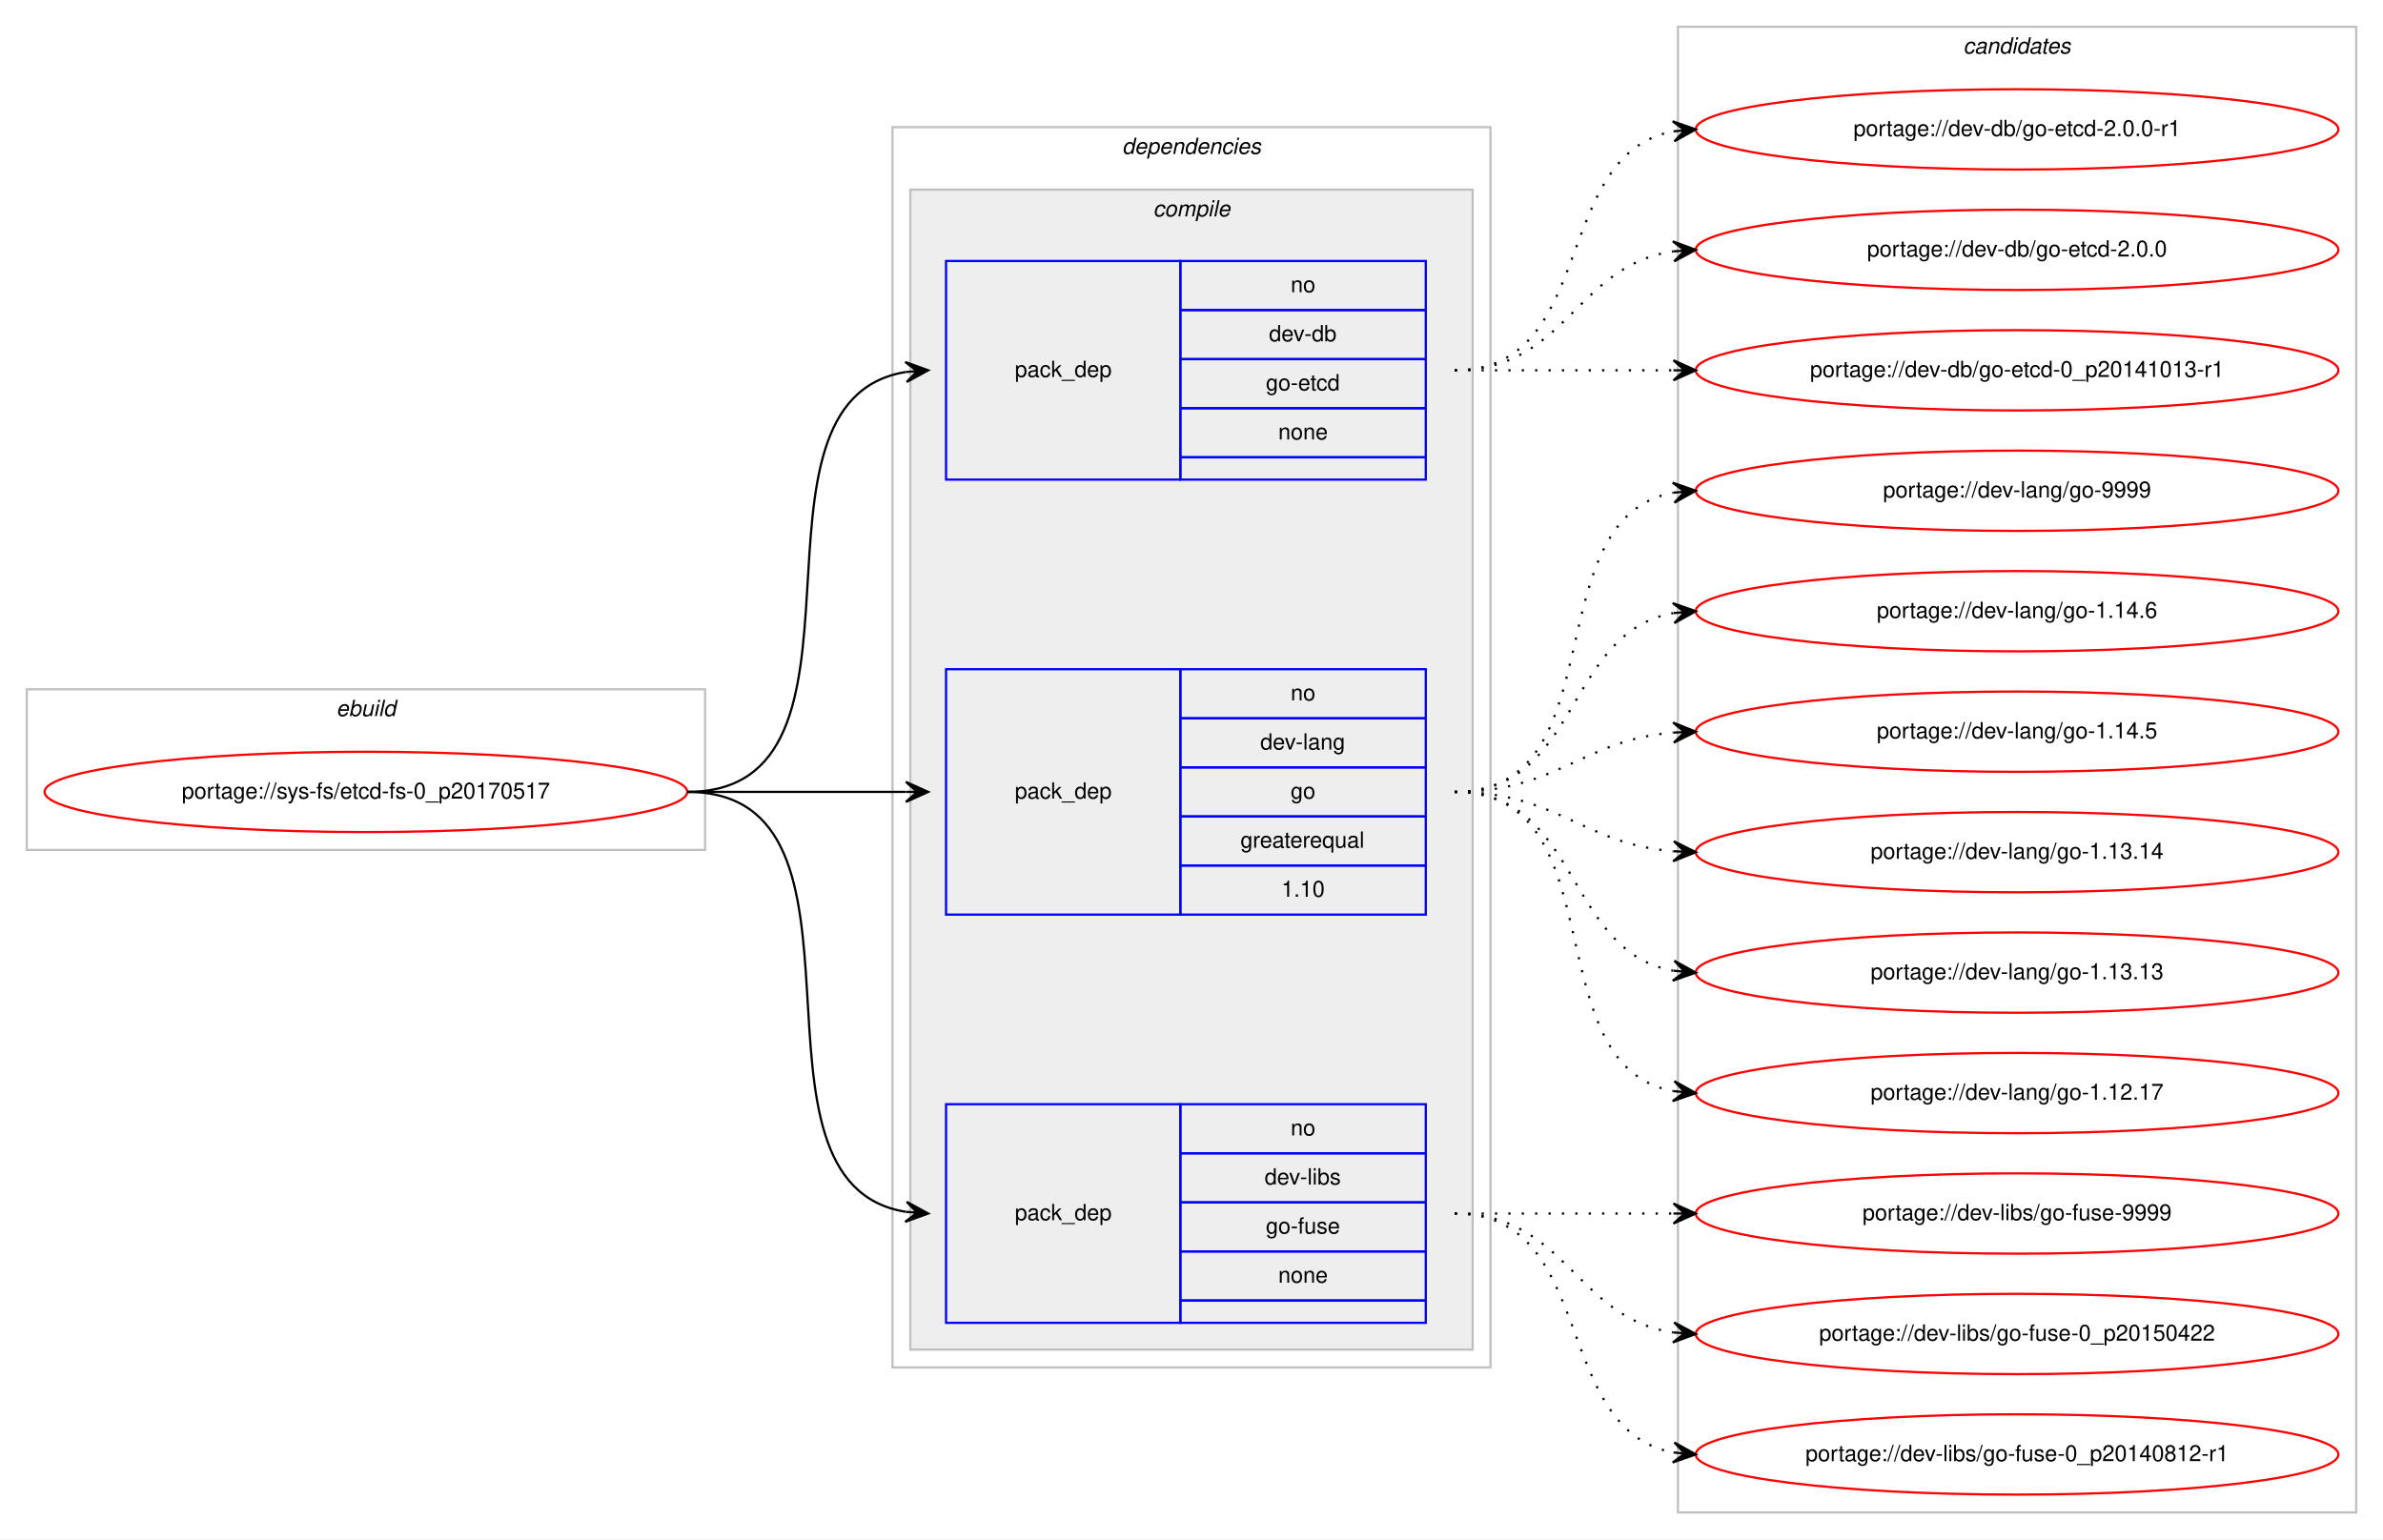
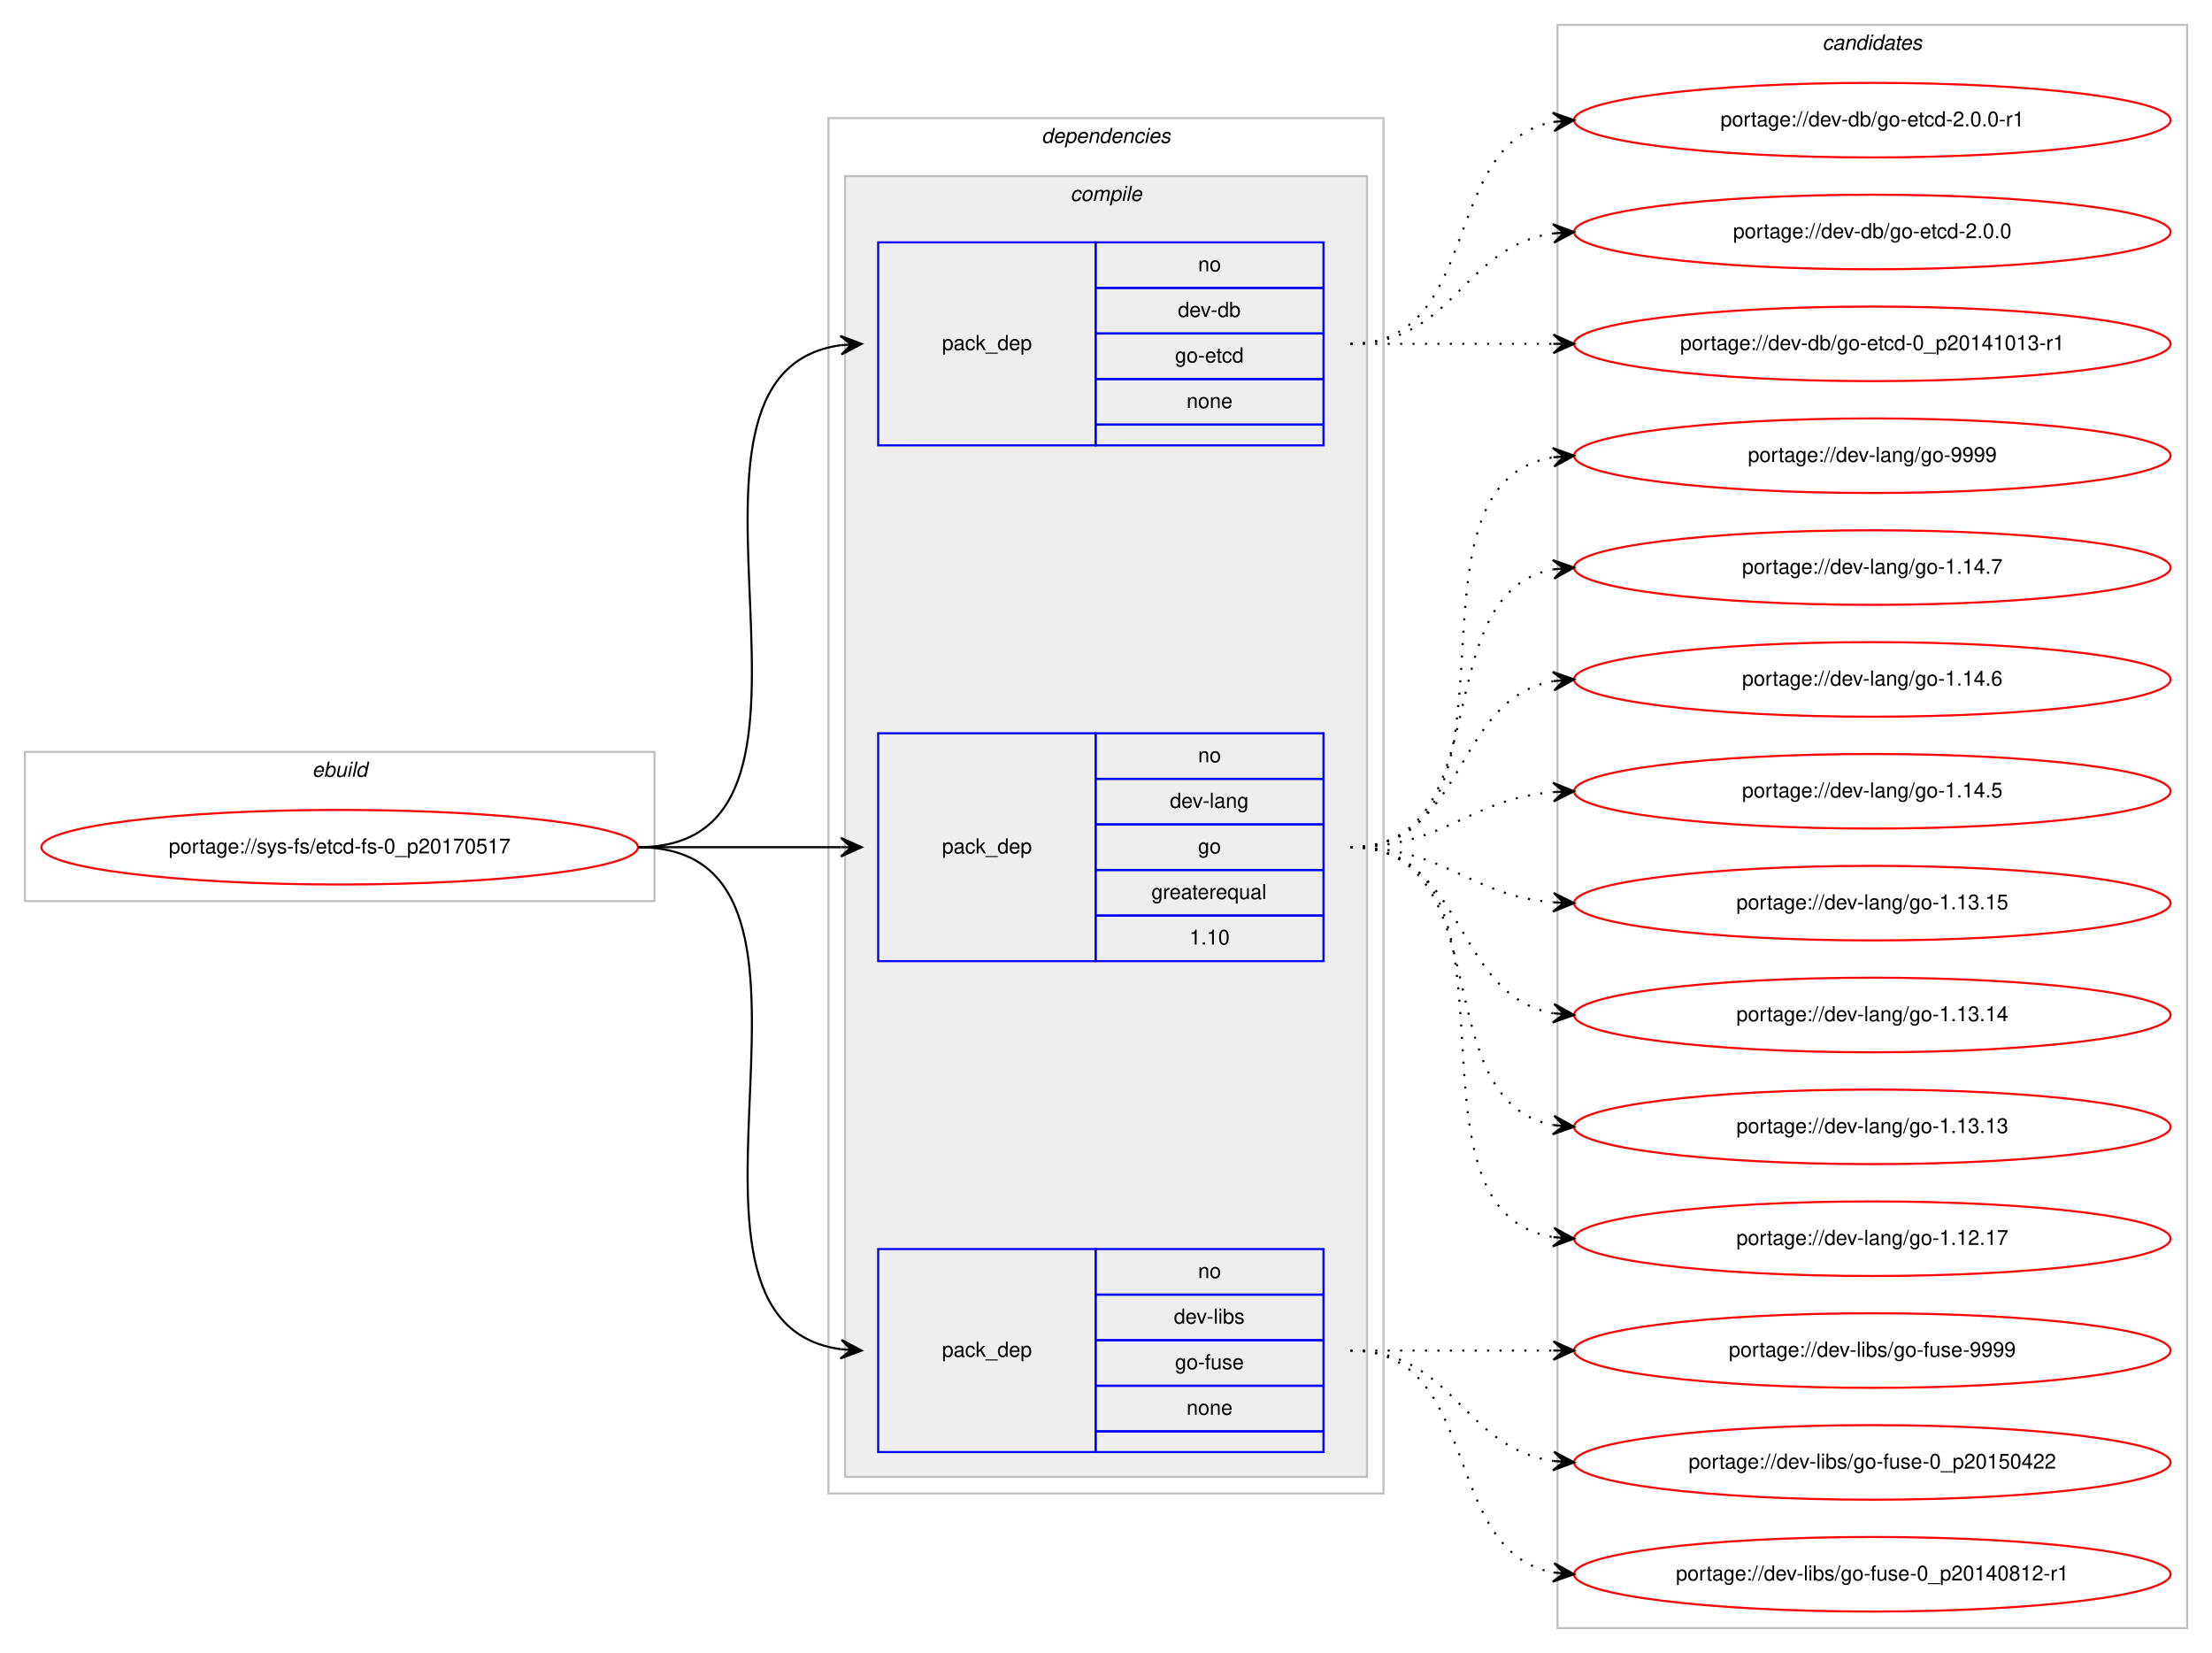
- <svg xmlns="http://www.w3.org/2000/svg" xmlns:xlink="http://www.w3.org/1999/xlink" width="1068pt" height="690pt" viewBox="0.00 0.00 1068.00 690.00">
-   <g id="graph0" class="graph" transform="scale(1 1) rotate(0) translate(4 686)">
-     <polygon fill="#ffffff" stroke="transparent" points="-4,4 -4,-686 1064,-686 1064,4 -4,4" />
+ <svg xmlns="http://www.w3.org/2000/svg" xmlns:xlink="http://www.w3.org/1999/xlink" width="1068pt" height="798pt" viewBox="0.00 0.00 1068.00 798.00">
+   <g id="graph0" class="graph" transform="scale(1 1) rotate(0) translate(4 794)">
+     <polygon fill="#ffffff" stroke="transparent" points="-4,4 -4,-794 1064,-794 1064,4 -4,4" />
    <g id="clust1" class="cluster">
-       <polygon fill="none" stroke="#c0c0c0" points="8,-305 8,-377 312,-377 312,-305 8,-305" />
-       <text text-anchor="start" x="146.663" y="-365" font-family="Helvetica,sans-Serif" font-style="italic" font-size="10.00" fill="#000000">ebuild</text>
+       <polygon fill="none" stroke="#c0c0c0" points="8,-359 8,-431 312,-431 312,-359 8,-359" />
+       <text text-anchor="start" x="146.663" y="-419" font-family="Helvetica,sans-Serif" font-style="italic" font-size="10.00" fill="#000000">ebuild</text>
    </g>
    <g id="clust2" class="cluster">
-       <polygon fill="none" stroke="#c0c0c0" points="396,-73 396,-629 664,-629 664,-73 396,-73" />
-       <text text-anchor="start" x="498.875" y="-617" font-family="Helvetica,sans-Serif" font-style="italic" font-size="10.00" fill="#000000">dependencies</text>
+       <polygon fill="none" stroke="#c0c0c0" points="396,-73 396,-737 664,-737 664,-73 396,-73" />
+       <text text-anchor="start" x="498.875" y="-725" font-family="Helvetica,sans-Serif" font-style="italic" font-size="10.00" fill="#000000">dependencies</text>
    </g>
    <g id="clust3" class="cluster">
-       <polygon fill="#eeeeee" stroke="#c0c0c0" points="404,-81 404,-601 656,-601 656,-81 404,-81" />
-       <text text-anchor="start" x="512.778" y="-589" font-family="Helvetica,sans-Serif" font-style="italic" font-size="10.00" fill="#000000">compile</text>
+       <polygon fill="#eeeeee" stroke="#c0c0c0" points="404,-81 404,-709 656,-709 656,-81 404,-81" />
+       <text text-anchor="start" x="512.778" y="-697" font-family="Helvetica,sans-Serif" font-style="italic" font-size="10.00" fill="#000000">compile</text>
    </g>
    <g id="clust9" class="cluster">
-       <polygon fill="none" stroke="#c0c0c0" points="748,-8 748,-674 1052,-674 1052,-8 748,-8" />
-       <text text-anchor="start" x="875.824" y="-662" font-family="Helvetica,sans-Serif" font-style="italic" font-size="10.00" fill="#000000">candidates</text>
+       <polygon fill="none" stroke="#c0c0c0" points="748,-8 748,-782 1052,-782 1052,-8 748,-8" />
+       <text text-anchor="start" x="875.824" y="-770" font-family="Helvetica,sans-Serif" font-style="italic" font-size="10.00" fill="#000000">candidates</text>
    </g>
    <g id="node1" class="node">
      <g id="a_node1">
        <a xlink:href="../sys-fs/etcd-fs-0_p20170517.svg" xlink:title="portage://sys-fs/etcd-fs-0_p20170517">
-           <ellipse fill="none" stroke="#ff0000" cx="160" cy="-331" rx="144" ry="18" />
-           <text text-anchor="middle" x="160" y="-328" font-family="Helvetica,sans-Serif" font-size="10.00" fill="#000000">portage://sys-fs/etcd-fs-0_p20170517</text>
+           <ellipse fill="none" stroke="#ff0000" cx="160" cy="-385" rx="144" ry="18" />
+           <text text-anchor="middle" x="160" y="-382" font-family="Helvetica,sans-Serif" font-size="10.00" fill="#000000">portage://sys-fs/etcd-fs-0_p20170517</text>
        </a>
      </g>
    </g>
    <g id="node2" class="node">
-       <polygon fill="none" stroke="#0000ff" points="420,-471 420,-569 525,-569 525,-471 420,-471" />
-       <text text-anchor="start" x="450.823" y="-517" font-family="Helvetica,sans-Serif" font-size="10.00" fill="#000000">pack_dep</text>
-       <polygon fill="none" stroke="#0000ff" points="525,-547 525,-569 635,-569 635,-547 525,-547" />
-       <text text-anchor="start" x="574.441" y="-555" font-family="Helvetica,sans-Serif" font-size="10.00" fill="#000000">no</text>
-       <polygon fill="none" stroke="#0000ff" points="525,-525 525,-547 635,-547 635,-525 525,-525" />
-       <text text-anchor="start" x="564.717" y="-533" font-family="Helvetica,sans-Serif" font-size="10.00" fill="#000000">dev-db</text>
-       <polygon fill="none" stroke="#0000ff" points="525,-503 525,-525 635,-525 635,-503 525,-503" />
-       <text text-anchor="start" x="563.328" y="-511" font-family="Helvetica,sans-Serif" font-size="10.00" fill="#000000">go-etcd</text>
-       <polygon fill="none" stroke="#0000ff" points="525,-481 525,-503 635,-503 635,-481 525,-481" />
-       <text text-anchor="start" x="568.882" y="-489" font-family="Helvetica,sans-Serif" font-size="10.00" fill="#000000">none</text>
-       <polygon fill="none" stroke="#0000ff" points="525,-471 525,-481 635,-481 635,-471 525,-471" />
+       <polygon fill="none" stroke="#0000ff" points="420,-579 420,-677 525,-677 525,-579 420,-579" />
+       <text text-anchor="start" x="450.823" y="-625" font-family="Helvetica,sans-Serif" font-size="10.00" fill="#000000">pack_dep</text>
+       <polygon fill="none" stroke="#0000ff" points="525,-655 525,-677 635,-677 635,-655 525,-655" />
+       <text text-anchor="start" x="574.441" y="-663" font-family="Helvetica,sans-Serif" font-size="10.00" fill="#000000">no</text>
+       <polygon fill="none" stroke="#0000ff" points="525,-633 525,-655 635,-655 635,-633 525,-633" />
+       <text text-anchor="start" x="564.717" y="-641" font-family="Helvetica,sans-Serif" font-size="10.00" fill="#000000">dev-db</text>
+       <polygon fill="none" stroke="#0000ff" points="525,-611 525,-633 635,-633 635,-611 525,-611" />
+       <text text-anchor="start" x="563.328" y="-619" font-family="Helvetica,sans-Serif" font-size="10.00" fill="#000000">go-etcd</text>
+       <polygon fill="none" stroke="#0000ff" points="525,-589 525,-611 635,-611 635,-589 525,-589" />
+       <text text-anchor="start" x="568.882" y="-597" font-family="Helvetica,sans-Serif" font-size="10.00" fill="#000000">none</text>
+       <polygon fill="none" stroke="#0000ff" points="525,-579 525,-589 635,-589 635,-579 525,-579" />
    </g>
    <g id="edge1" class="edge">
-       <path fill="none" stroke="#000000" d="M304,-331C397.157,-331 321.347,-506.233 401.964,-519.239" />
-       <polygon fill="#000000" stroke="#000000" points="412,-520 401.688,-523.73 407.014,-519.622 402.029,-519.243 402.029,-519.243 402.029,-519.243 407.014,-519.622 402.369,-514.756 412,-520 412,-520" />
+       <path fill="none" stroke="#000000" d="M304,-385C418.608,-385 301.36,-613.51 401.93,-627.345" />
+       <polygon fill="#000000" stroke="#000000" points="412,-628 401.729,-631.842 407.01,-627.676 402.021,-627.351 402.021,-627.351 402.021,-627.351 407.01,-627.676 402.313,-622.861 412,-628 412,-628" />
    </g>
    <g id="node3" class="node">
-       <polygon fill="none" stroke="#0000ff" points="420,-276 420,-386 525,-386 525,-276 420,-276" />
-       <text text-anchor="start" x="450.823" y="-328" font-family="Helvetica,sans-Serif" font-size="10.00" fill="#000000">pack_dep</text>
-       <polygon fill="none" stroke="#0000ff" points="525,-364 525,-386 635,-386 635,-364 525,-364" />
-       <text text-anchor="start" x="574.441" y="-372" font-family="Helvetica,sans-Serif" font-size="10.00" fill="#000000">no</text>
-       <polygon fill="none" stroke="#0000ff" points="525,-342 525,-364 635,-364 635,-342 525,-342" />
-       <text text-anchor="start" x="560.828" y="-350" font-family="Helvetica,sans-Serif" font-size="10.00" fill="#000000">dev-lang</text>
-       <polygon fill="none" stroke="#0000ff" points="525,-320 525,-342 635,-342 635,-320 525,-320" />
-       <text text-anchor="start" x="574.441" y="-328" font-family="Helvetica,sans-Serif" font-size="10.00" fill="#000000">go</text>
-       <polygon fill="none" stroke="#0000ff" points="525,-298 525,-320 635,-320 635,-298 525,-298" />
-       <text text-anchor="start" x="551.936" y="-306" font-family="Helvetica,sans-Serif" font-size="10.00" fill="#000000">greaterequal</text>
-       <polygon fill="none" stroke="#0000ff" points="525,-276 525,-298 635,-298 635,-276 525,-276" />
-       <text text-anchor="start" x="570.272" y="-284" font-family="Helvetica,sans-Serif" font-size="10.00" fill="#000000">1.10</text>
+       <polygon fill="none" stroke="#0000ff" points="420,-330 420,-440 525,-440 525,-330 420,-330" />
+       <text text-anchor="start" x="450.823" y="-382" font-family="Helvetica,sans-Serif" font-size="10.00" fill="#000000">pack_dep</text>
+       <polygon fill="none" stroke="#0000ff" points="525,-418 525,-440 635,-440 635,-418 525,-418" />
+       <text text-anchor="start" x="574.441" y="-426" font-family="Helvetica,sans-Serif" font-size="10.00" fill="#000000">no</text>
+       <polygon fill="none" stroke="#0000ff" points="525,-396 525,-418 635,-418 635,-396 525,-396" />
+       <text text-anchor="start" x="560.828" y="-404" font-family="Helvetica,sans-Serif" font-size="10.00" fill="#000000">dev-lang</text>
+       <polygon fill="none" stroke="#0000ff" points="525,-374 525,-396 635,-396 635,-374 525,-374" />
+       <text text-anchor="start" x="574.441" y="-382" font-family="Helvetica,sans-Serif" font-size="10.00" fill="#000000">go</text>
+       <polygon fill="none" stroke="#0000ff" points="525,-352 525,-374 635,-374 635,-352 525,-352" />
+       <text text-anchor="start" x="551.936" y="-360" font-family="Helvetica,sans-Serif" font-size="10.00" fill="#000000">greaterequal</text>
+       <polygon fill="none" stroke="#0000ff" points="525,-330 525,-352 635,-352 635,-330 525,-330" />
+       <text text-anchor="start" x="570.272" y="-338" font-family="Helvetica,sans-Serif" font-size="10.00" fill="#000000">1.10</text>
    </g>
    <g id="edge2" class="edge">
-       <path fill="none" stroke="#000000" d="M304,-331C348.438,-331 362.02,-331 401.878,-331" />
-       <polygon fill="#000000" stroke="#000000" points="412,-331 402,-335.5 407,-331 402,-331 402,-331 402,-331 407,-331 402,-326.5 412,-331 412,-331" />
+       <path fill="none" stroke="#000000" d="M304,-385C348.438,-385 362.02,-385 401.878,-385" />
+       <polygon fill="#000000" stroke="#000000" points="412,-385 402,-389.5 407,-385 402,-385 402,-385 402,-385 407,-385 402,-380.5 412,-385 412,-385" />
    </g>
    <g id="node4" class="node">
      <polygon fill="none" stroke="#0000ff" points="420,-93 420,-191 525,-191 525,-93 420,-93" />
      <text text-anchor="start" x="450.823" y="-139" font-family="Helvetica,sans-Serif" font-size="10.00" fill="#000000">pack_dep</text>
      <polygon fill="none" stroke="#0000ff" points="525,-169 525,-191 635,-191 635,-169 525,-169" />
      <text text-anchor="start" x="574.441" y="-177" font-family="Helvetica,sans-Serif" font-size="10.00" fill="#000000">no</text>
      <polygon fill="none" stroke="#0000ff" points="525,-147 525,-169 635,-169 635,-147 525,-147" />
      <text text-anchor="start" x="562.778" y="-155" font-family="Helvetica,sans-Serif" font-size="10.00" fill="#000000">dev-libs</text>
      <polygon fill="none" stroke="#0000ff" points="525,-125 525,-147 635,-147 635,-125 525,-125" />
      <text text-anchor="start" x="563.328" y="-133" font-family="Helvetica,sans-Serif" font-size="10.00" fill="#000000">go-fuse</text>
      <polygon fill="none" stroke="#0000ff" points="525,-103 525,-125 635,-125 635,-103 525,-103" />
      <text text-anchor="start" x="568.882" y="-111" font-family="Helvetica,sans-Serif" font-size="10.00" fill="#000000">none</text>
      <polygon fill="none" stroke="#0000ff" points="525,-93 525,-103 635,-103 635,-93 525,-93" />
    </g>
    <g id="edge3" class="edge">
-       <path fill="none" stroke="#000000" d="M304,-331C397.157,-331 321.347,-155.767 401.964,-142.762" />
-       <polygon fill="#000000" stroke="#000000" points="412,-142 402.369,-147.244 407.014,-142.378 402.029,-142.757 402.029,-142.757 402.029,-142.757 407.014,-142.378 401.688,-138.27 412,-142 412,-142" />
+       <path fill="none" stroke="#000000" d="M304,-385C418.608,-385 301.36,-156.49 401.93,-142.655" />
+       <polygon fill="#000000" stroke="#000000" points="412,-142 402.313,-147.139 407.01,-142.324 402.021,-142.649 402.021,-142.649 402.021,-142.649 407.01,-142.324 401.729,-138.158 412,-142 412,-142" />
    </g>
    <g id="node5" class="node">
      <g id="a_node5">
        <a xlink:href="../dev-db/go-etcd-2.0.0-r1.svg" xlink:title="portage://dev-db/go-etcd-2.0.0-r1">
-           <ellipse fill="none" stroke="#ff0000" cx="900" cy="-628" rx="144" ry="18" />
-           <text text-anchor="middle" x="900" y="-625" font-family="Helvetica,sans-Serif" font-size="10.00" fill="#000000">portage://dev-db/go-etcd-2.0.0-r1</text>
+           <ellipse fill="none" stroke="#ff0000" cx="900" cy="-736" rx="144" ry="18" />
+           <text text-anchor="middle" x="900" y="-733" font-family="Helvetica,sans-Serif" font-size="10.00" fill="#000000">portage://dev-db/go-etcd-2.0.0-r1</text>
        </a>
      </g>
    </g>
    <g id="edge4" class="edge">
-       <path fill="none" stroke="#000000" stroke-dasharray="1,5" d="M648,-520C712.303,-520 690.78,-616.91 746.031,-627.131" />
-       <polygon fill="#000000" stroke="#000000" points="756,-628 745.647,-631.614 751.019,-627.566 746.038,-627.131 746.038,-627.131 746.038,-627.131 751.019,-627.566 746.429,-622.648 756,-628 756,-628" />
+       <path fill="none" stroke="#000000" stroke-dasharray="1,5" d="M648,-628C712.303,-628 690.78,-724.91 746.031,-735.131" />
+       <polygon fill="#000000" stroke="#000000" points="756,-736 745.647,-739.614 751.019,-735.566 746.038,-735.131 746.038,-735.131 746.038,-735.131 751.019,-735.566 746.429,-730.648 756,-736 756,-736" />
    </g>
    <g id="node6" class="node">
      <g id="a_node6">
        <a xlink:href="../dev-db/go-etcd-2.0.0.svg" xlink:title="portage://dev-db/go-etcd-2.0.0">
-           <ellipse fill="none" stroke="#ff0000" cx="900" cy="-574" rx="144" ry="18" />
-           <text text-anchor="middle" x="900" y="-571" font-family="Helvetica,sans-Serif" font-size="10.00" fill="#000000">portage://dev-db/go-etcd-2.0.0</text>
+           <ellipse fill="none" stroke="#ff0000" cx="900" cy="-682" rx="144" ry="18" />
+           <text text-anchor="middle" x="900" y="-679" font-family="Helvetica,sans-Serif" font-size="10.00" fill="#000000">portage://dev-db/go-etcd-2.0.0</text>
        </a>
      </g>
    </g>
    <g id="edge5" class="edge">
-       <path fill="none" stroke="#000000" stroke-dasharray="1,5" d="M648,-520C698.102,-520 702.012,-567.066 745.979,-573.317" />
-       <polygon fill="#000000" stroke="#000000" points="756,-574 745.717,-577.81 751.012,-573.66 746.023,-573.32 746.023,-573.32 746.023,-573.32 751.012,-573.66 746.329,-568.831 756,-574 756,-574" />
+       <path fill="none" stroke="#000000" stroke-dasharray="1,5" d="M648,-628C698.102,-628 702.012,-675.066 745.979,-681.317" />
+       <polygon fill="#000000" stroke="#000000" points="756,-682 745.717,-685.81 751.012,-681.66 746.023,-681.32 746.023,-681.32 746.023,-681.32 751.012,-681.66 746.329,-676.831 756,-682 756,-682" />
    </g>
    <g id="node7" class="node">
      <g id="a_node7">
        <a xlink:href="../dev-db/go-etcd-0_p20141013-r1.svg" xlink:title="portage://dev-db/go-etcd-0_p20141013-r1">
-           <ellipse fill="none" stroke="#ff0000" cx="900" cy="-520" rx="144" ry="18" />
-           <text text-anchor="middle" x="900" y="-517" font-family="Helvetica,sans-Serif" font-size="10.00" fill="#000000">portage://dev-db/go-etcd-0_p20141013-r1</text>
+           <ellipse fill="none" stroke="#ff0000" cx="900" cy="-628" rx="144" ry="18" />
+           <text text-anchor="middle" x="900" y="-625" font-family="Helvetica,sans-Serif" font-size="10.00" fill="#000000">portage://dev-db/go-etcd-0_p20141013-r1</text>
        </a>
      </g>
    </g>
    <g id="edge6" class="edge">
-       <path fill="none" stroke="#000000" stroke-dasharray="1,5" d="M648,-520C692.438,-520 706.02,-520 745.878,-520" />
-       <polygon fill="#000000" stroke="#000000" points="756,-520 746,-524.5 751,-520 746,-520 746,-520 746,-520 751,-520 746,-515.5 756,-520 756,-520" />
+       <path fill="none" stroke="#000000" stroke-dasharray="1,5" d="M648,-628C692.438,-628 706.02,-628 745.878,-628" />
+       <polygon fill="#000000" stroke="#000000" points="756,-628 746,-632.5 751,-628 746,-628 746,-628 746,-628 751,-628 746,-623.5 756,-628 756,-628" />
    </g>
    <g id="node8" class="node">
      <g id="a_node8">
        <a xlink:href="../dev-lang/go-9999.svg" xlink:title="portage://dev-lang/go-9999">
-           <ellipse fill="none" stroke="#ff0000" cx="900" cy="-466" rx="144" ry="18" />
-           <text text-anchor="middle" x="900" y="-463" font-family="Helvetica,sans-Serif" font-size="10.00" fill="#000000">portage://dev-lang/go-9999</text>
+           <ellipse fill="none" stroke="#ff0000" cx="900" cy="-574" rx="144" ry="18" />
+           <text text-anchor="middle" x="900" y="-571" font-family="Helvetica,sans-Serif" font-size="10.00" fill="#000000">portage://dev-lang/go-9999</text>
        </a>
      </g>
    </g>
    <g id="edge7" class="edge">
-       <path fill="none" stroke="#000000" stroke-dasharray="1,5" d="M648,-331C721.236,-331 683.175,-453.64 745.977,-465.138" />
-       <polygon fill="#000000" stroke="#000000" points="756,-466 745.651,-469.626 751.018,-465.572 746.037,-465.143 746.037,-465.143 746.037,-465.143 751.018,-465.572 746.423,-460.659 756,-466 756,-466" />
+       <path fill="none" stroke="#000000" stroke-dasharray="1,5" d="M648,-385C741.157,-385 665.347,-560.233 745.964,-573.239" />
+       <polygon fill="#000000" stroke="#000000" points="756,-574 745.688,-577.73 751.014,-573.622 746.029,-573.243 746.029,-573.243 746.029,-573.243 751.014,-573.622 746.369,-568.756 756,-574 756,-574" />
    </g>
    <g id="node9" class="node">
      <g id="a_node9">
-         <a xlink:href="../dev-lang/go-1.14.6.svg" xlink:title="portage://dev-lang/go-1.14.6">
-           <ellipse fill="none" stroke="#ff0000" cx="900" cy="-412" rx="144" ry="18" />
-           <text text-anchor="middle" x="900" y="-409" font-family="Helvetica,sans-Serif" font-size="10.00" fill="#000000">portage://dev-lang/go-1.14.6</text>
+         <a xlink:href="../dev-lang/go-1.14.7.svg" xlink:title="portage://dev-lang/go-1.14.7">
+           <ellipse fill="none" stroke="#ff0000" cx="900" cy="-520" rx="144" ry="18" />
+           <text text-anchor="middle" x="900" y="-517" font-family="Helvetica,sans-Serif" font-size="10.00" fill="#000000">portage://dev-lang/go-1.14.7</text>
        </a>
      </g>
    </g>
    <g id="edge8" class="edge">
-       <path fill="none" stroke="#000000" stroke-dasharray="1,5" d="M648,-331C704.367,-331 697.189,-402.488 745.861,-411.145" />
-       <polygon fill="#000000" stroke="#000000" points="756,-412 745.657,-415.644 751.018,-411.58 746.035,-411.16 746.035,-411.16 746.035,-411.16 751.018,-411.58 746.413,-406.676 756,-412 756,-412" />
+       <path fill="none" stroke="#000000" stroke-dasharray="1,5" d="M648,-385C721.236,-385 683.175,-507.64 745.977,-519.138" />
+       <polygon fill="#000000" stroke="#000000" points="756,-520 745.651,-523.626 751.018,-519.572 746.037,-519.143 746.037,-519.143 746.037,-519.143 751.018,-519.572 746.423,-514.659 756,-520 756,-520" />
    </g>
    <g id="node10" class="node">
      <g id="a_node10">
-         <a xlink:href="../dev-lang/go-1.14.5.svg" xlink:title="portage://dev-lang/go-1.14.5">
-           <ellipse fill="none" stroke="#ff0000" cx="900" cy="-358" rx="144" ry="18" />
-           <text text-anchor="middle" x="900" y="-355" font-family="Helvetica,sans-Serif" font-size="10.00" fill="#000000">portage://dev-lang/go-1.14.5</text>
+         <a xlink:href="../dev-lang/go-1.14.6.svg" xlink:title="portage://dev-lang/go-1.14.6">
+           <ellipse fill="none" stroke="#ff0000" cx="900" cy="-466" rx="144" ry="18" />
+           <text text-anchor="middle" x="900" y="-463" font-family="Helvetica,sans-Serif" font-size="10.00" fill="#000000">portage://dev-lang/go-1.14.6</text>
        </a>
      </g>
    </g>
    <g id="edge9" class="edge">
-       <path fill="none" stroke="#000000" stroke-dasharray="1,5" d="M648,-331C693.902,-331 705.004,-354.239 745.876,-357.597" />
-       <polygon fill="#000000" stroke="#000000" points="756,-358 745.829,-362.099 751.004,-357.801 746.008,-357.603 746.008,-357.603 746.008,-357.603 751.004,-357.801 746.187,-353.106 756,-358 756,-358" />
+       <path fill="none" stroke="#000000" stroke-dasharray="1,5" d="M648,-385C704.367,-385 697.189,-456.488 745.861,-465.145" />
+       <polygon fill="#000000" stroke="#000000" points="756,-466 745.657,-469.644 751.018,-465.58 746.035,-465.16 746.035,-465.16 746.035,-465.16 751.018,-465.58 746.413,-460.676 756,-466 756,-466" />
    </g>
    <g id="node11" class="node">
      <g id="a_node11">
+         <a xlink:href="../dev-lang/go-1.14.5.svg" xlink:title="portage://dev-lang/go-1.14.5">
+           <ellipse fill="none" stroke="#ff0000" cx="900" cy="-412" rx="144" ry="18" />
+           <text text-anchor="middle" x="900" y="-409" font-family="Helvetica,sans-Serif" font-size="10.00" fill="#000000">portage://dev-lang/go-1.14.5</text>
+         </a>
+       </g>
+     </g>
+     <g id="edge10" class="edge">
+       <path fill="none" stroke="#000000" stroke-dasharray="1,5" d="M648,-385C693.902,-385 705.004,-408.239 745.876,-411.597" />
+       <polygon fill="#000000" stroke="#000000" points="756,-412 745.829,-416.099 751.004,-411.801 746.008,-411.603 746.008,-411.603 746.008,-411.603 751.004,-411.801 746.187,-407.106 756,-412 756,-412" />
+     </g>
+     <g id="node12" class="node">
+       <g id="a_node12">
+         <a xlink:href="../dev-lang/go-1.13.15.svg" xlink:title="portage://dev-lang/go-1.13.15">
+           <ellipse fill="none" stroke="#ff0000" cx="900" cy="-358" rx="144" ry="18" />
+           <text text-anchor="middle" x="900" y="-355" font-family="Helvetica,sans-Serif" font-size="10.00" fill="#000000">portage://dev-lang/go-1.13.15</text>
+         </a>
+       </g>
+     </g>
+     <g id="edge11" class="edge">
+       <path fill="none" stroke="#000000" stroke-dasharray="1,5" d="M648,-385C693.902,-385 705.004,-361.761 745.876,-358.403" />
+       <polygon fill="#000000" stroke="#000000" points="756,-358 746.187,-362.894 751.004,-358.199 746.008,-358.397 746.008,-358.397 746.008,-358.397 751.004,-358.199 745.829,-353.901 756,-358 756,-358" />
+     </g>
+     <g id="node13" class="node">
+       <g id="a_node13">
        <a xlink:href="../dev-lang/go-1.13.14.svg" xlink:title="portage://dev-lang/go-1.13.14">
          <ellipse fill="none" stroke="#ff0000" cx="900" cy="-304" rx="144" ry="18" />
          <text text-anchor="middle" x="900" y="-301" font-family="Helvetica,sans-Serif" font-size="10.00" fill="#000000">portage://dev-lang/go-1.13.14</text>
        </a>
      </g>
    </g>
-     <g id="edge10" class="edge">
-       <path fill="none" stroke="#000000" stroke-dasharray="1,5" d="M648,-331C693.902,-331 705.004,-307.761 745.876,-304.403" />
-       <polygon fill="#000000" stroke="#000000" points="756,-304 746.187,-308.894 751.004,-304.199 746.008,-304.397 746.008,-304.397 746.008,-304.397 751.004,-304.199 745.829,-299.901 756,-304 756,-304" />
-     </g>
-     <g id="node12" class="node">
-       <g id="a_node12">
+     <g id="edge12" class="edge">
+       <path fill="none" stroke="#000000" stroke-dasharray="1,5" d="M648,-385C704.367,-385 697.189,-313.512 745.861,-304.855" />
+       <polygon fill="#000000" stroke="#000000" points="756,-304 746.413,-309.324 751.018,-304.42 746.035,-304.84 746.035,-304.84 746.035,-304.84 751.018,-304.42 745.657,-300.356 756,-304 756,-304" />
+     </g>
+     <g id="node14" class="node">
+       <g id="a_node14">
        <a xlink:href="../dev-lang/go-1.13.13.svg" xlink:title="portage://dev-lang/go-1.13.13">
          <ellipse fill="none" stroke="#ff0000" cx="900" cy="-250" rx="144" ry="18" />
          <text text-anchor="middle" x="900" y="-247" font-family="Helvetica,sans-Serif" font-size="10.00" fill="#000000">portage://dev-lang/go-1.13.13</text>
        </a>
      </g>
    </g>
-     <g id="edge11" class="edge">
-       <path fill="none" stroke="#000000" stroke-dasharray="1,5" d="M648,-331C704.367,-331 697.189,-259.512 745.861,-250.855" />
-       <polygon fill="#000000" stroke="#000000" points="756,-250 746.413,-255.324 751.018,-250.42 746.035,-250.84 746.035,-250.84 746.035,-250.84 751.018,-250.42 745.657,-246.356 756,-250 756,-250" />
-     </g>
-     <g id="node13" class="node">
-       <g id="a_node13">
+     <g id="edge13" class="edge">
+       <path fill="none" stroke="#000000" stroke-dasharray="1,5" d="M648,-385C721.236,-385 683.175,-262.36 745.977,-250.862" />
+       <polygon fill="#000000" stroke="#000000" points="756,-250 746.423,-255.34 751.018,-250.429 746.037,-250.857 746.037,-250.857 746.037,-250.857 751.018,-250.429 745.651,-246.374 756,-250 756,-250" />
+     </g>
+     <g id="node15" class="node">
+       <g id="a_node15">
        <a xlink:href="../dev-lang/go-1.12.17.svg" xlink:title="portage://dev-lang/go-1.12.17">
          <ellipse fill="none" stroke="#ff0000" cx="900" cy="-196" rx="144" ry="18" />
          <text text-anchor="middle" x="900" y="-193" font-family="Helvetica,sans-Serif" font-size="10.00" fill="#000000">portage://dev-lang/go-1.12.17</text>
        </a>
      </g>
    </g>
-     <g id="edge12" class="edge">
-       <path fill="none" stroke="#000000" stroke-dasharray="1,5" d="M648,-331C721.236,-331 683.175,-208.36 745.977,-196.862" />
-       <polygon fill="#000000" stroke="#000000" points="756,-196 746.423,-201.34 751.018,-196.429 746.037,-196.857 746.037,-196.857 746.037,-196.857 751.018,-196.429 745.651,-192.374 756,-196 756,-196" />
-     </g>
-     <g id="node14" class="node">
-       <g id="a_node14">
+     <g id="edge14" class="edge">
+       <path fill="none" stroke="#000000" stroke-dasharray="1,5" d="M648,-385C741.157,-385 665.347,-209.767 745.964,-196.762" />
+       <polygon fill="#000000" stroke="#000000" points="756,-196 746.369,-201.244 751.014,-196.378 746.029,-196.757 746.029,-196.757 746.029,-196.757 751.014,-196.378 745.688,-192.27 756,-196 756,-196" />
+     </g>
+     <g id="node16" class="node">
+       <g id="a_node16">
        <a xlink:href="../dev-libs/go-fuse-9999.svg" xlink:title="portage://dev-libs/go-fuse-9999">
          <ellipse fill="none" stroke="#ff0000" cx="900" cy="-142" rx="144" ry="18" />
          <text text-anchor="middle" x="900" y="-139" font-family="Helvetica,sans-Serif" font-size="10.00" fill="#000000">portage://dev-libs/go-fuse-9999</text>
        </a>
      </g>
    </g>
-     <g id="edge13" class="edge">
+     <g id="edge15" class="edge">
      <path fill="none" stroke="#000000" stroke-dasharray="1,5" d="M648,-142C692.438,-142 706.02,-142 745.878,-142" />
      <polygon fill="#000000" stroke="#000000" points="756,-142 746,-146.5 751,-142 746,-142 746,-142 746,-142 751,-142 746,-137.5 756,-142 756,-142" />
    </g>
-     <g id="node15" class="node">
-       <g id="a_node15">
+     <g id="node17" class="node">
+       <g id="a_node17">
        <a xlink:href="../dev-libs/go-fuse-0_p20150422.svg" xlink:title="portage://dev-libs/go-fuse-0_p20150422">
          <ellipse fill="none" stroke="#ff0000" cx="900" cy="-88" rx="144" ry="18" />
          <text text-anchor="middle" x="900" y="-85" font-family="Helvetica,sans-Serif" font-size="10.00" fill="#000000">portage://dev-libs/go-fuse-0_p20150422</text>
        </a>
      </g>
    </g>
-     <g id="edge14" class="edge">
+     <g id="edge16" class="edge">
      <path fill="none" stroke="#000000" stroke-dasharray="1,5" d="M648,-142C698.102,-142 702.012,-94.934 745.979,-88.683" />
      <polygon fill="#000000" stroke="#000000" points="756,-88 746.329,-93.169 751.012,-88.34 746.023,-88.68 746.023,-88.68 746.023,-88.68 751.012,-88.34 745.717,-84.19 756,-88 756,-88" />
    </g>
-     <g id="node16" class="node">
-       <g id="a_node16">
+     <g id="node18" class="node">
+       <g id="a_node18">
        <a xlink:href="../dev-libs/go-fuse-0_p20140812-r1.svg" xlink:title="portage://dev-libs/go-fuse-0_p20140812-r1">
          <ellipse fill="none" stroke="#ff0000" cx="900" cy="-34" rx="144" ry="18" />
          <text text-anchor="middle" x="900" y="-31" font-family="Helvetica,sans-Serif" font-size="10.00" fill="#000000">portage://dev-libs/go-fuse-0_p20140812-r1</text>
        </a>
      </g>
    </g>
-     <g id="edge15" class="edge">
+     <g id="edge17" class="edge">
      <path fill="none" stroke="#000000" stroke-dasharray="1,5" d="M648,-142C712.303,-142 690.78,-45.09 746.031,-34.869" />
      <polygon fill="#000000" stroke="#000000" points="756,-34 746.429,-39.352 751.019,-34.434 746.038,-34.869 746.038,-34.869 746.038,-34.869 751.019,-34.434 745.647,-30.386 756,-34 756,-34" />
    </g>
  </g>
</svg>
